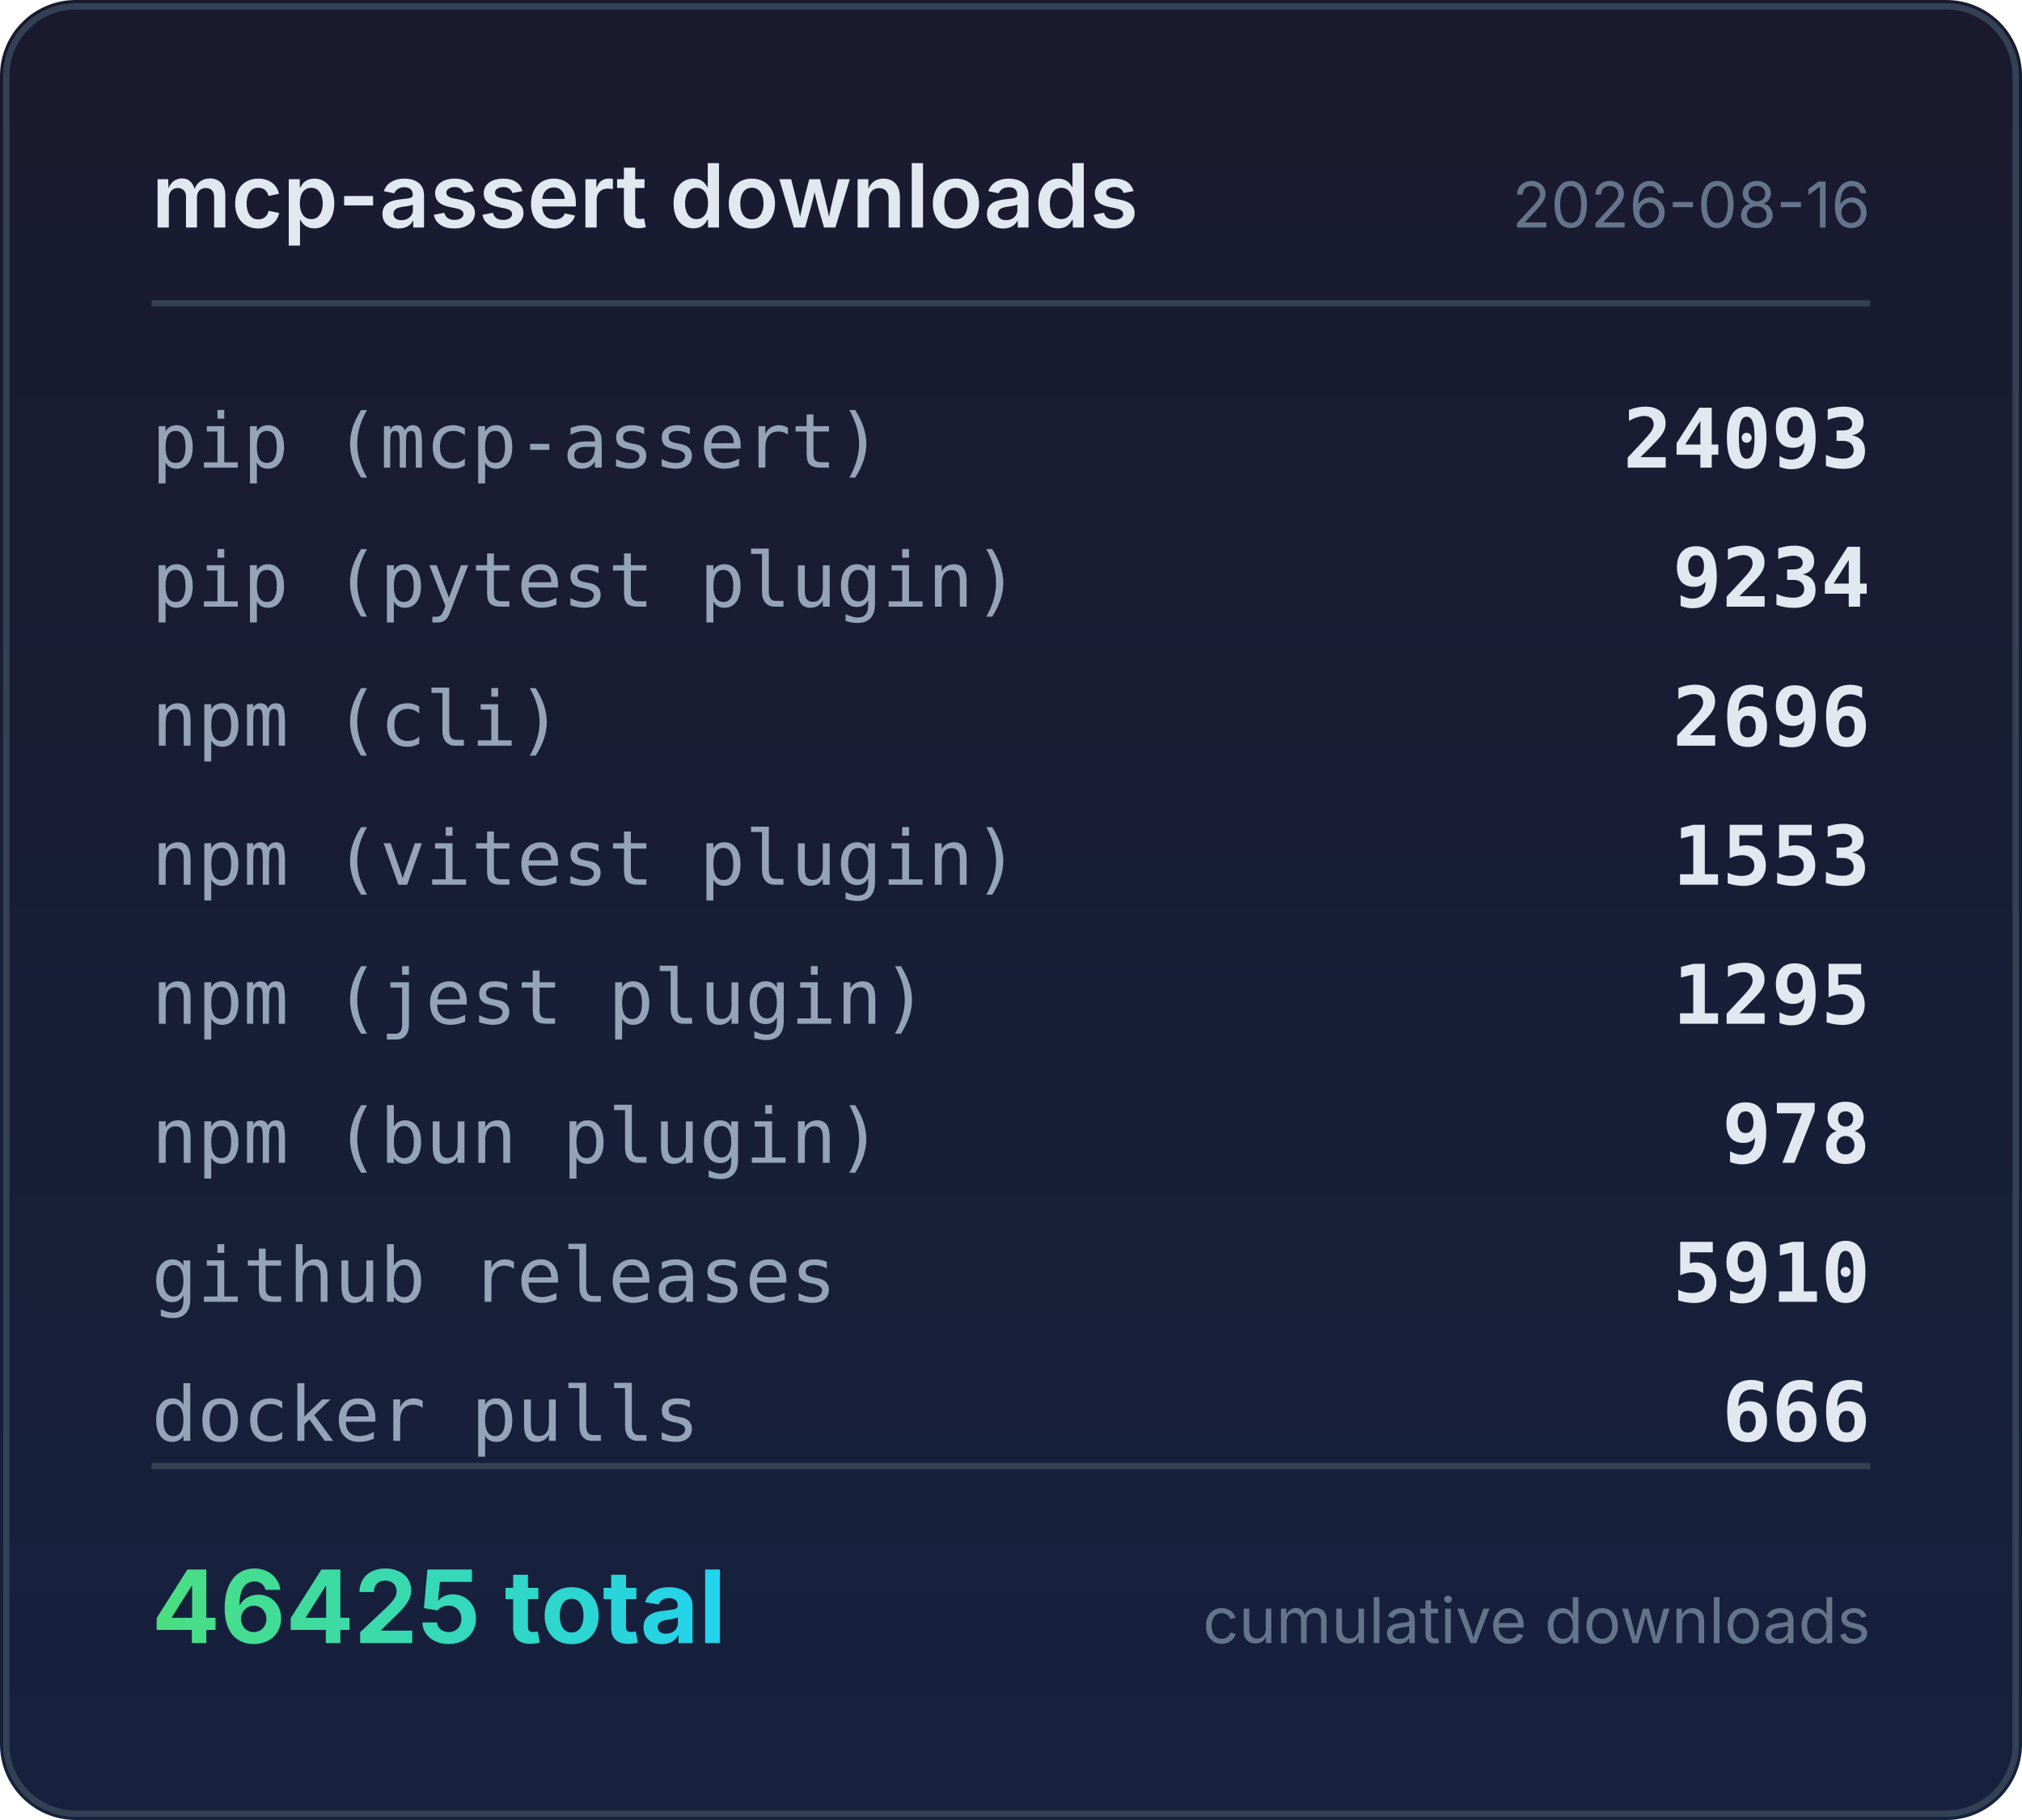
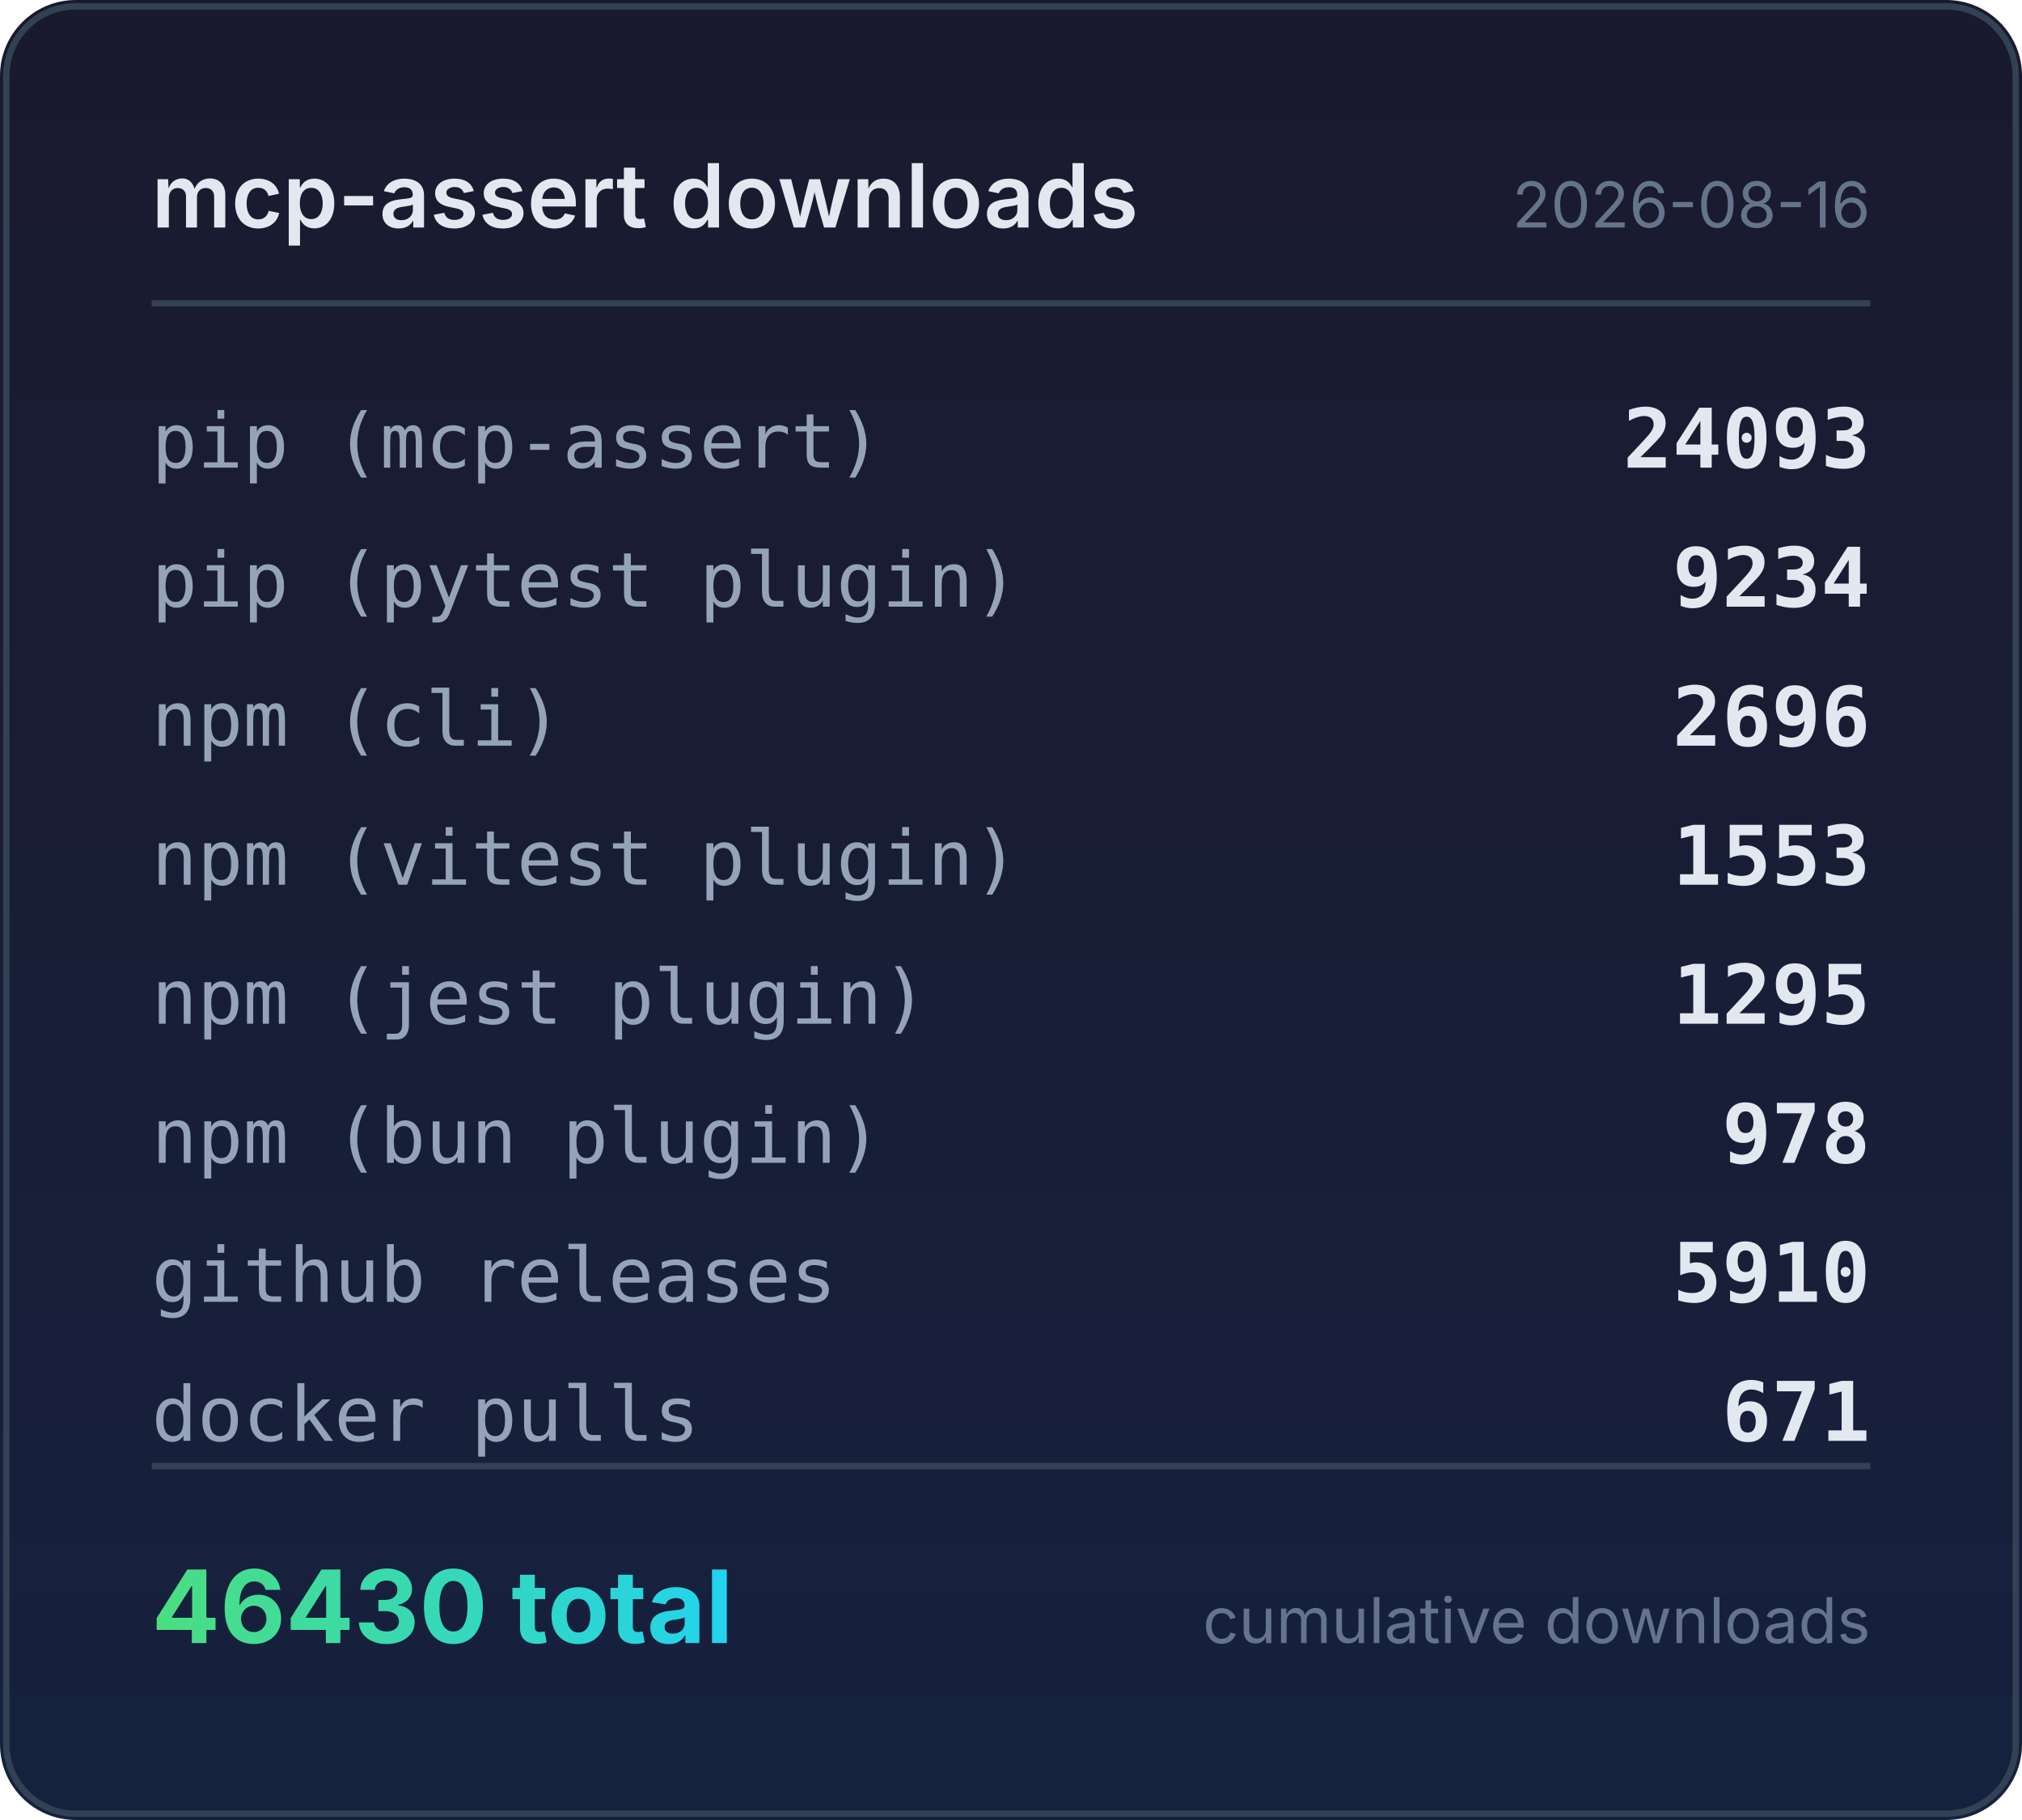
<svg xmlns="http://www.w3.org/2000/svg" width="320" height="288" viewBox="0 0 320 288">
  <defs>
    <linearGradient id="bg" x1="0" y1="0" x2="0" y2="1">
      <stop offset="0%" stop-color="#1a1a2e" />
      <stop offset="100%" stop-color="#16213e" />
    </linearGradient>
    <linearGradient id="accent" x1="0" y1="0" x2="1" y2="0">
      <stop offset="0%" stop-color="#4ade80" />
      <stop offset="100%" stop-color="#22d3ee" />
    </linearGradient>
  </defs>
  <rect width="320" height="288" rx="12" fill="url(#bg)" />
  <rect x="1" y="1" width="318" height="286" rx="11" fill="none" stroke="#334155" stroke-width="1" />
  <text x="24" y="36" fill="#e2e8f0" font-family="system-ui,-apple-system,sans-serif" font-size="14" font-weight="600">mcp-assert downloads</text>
  <text x="296" y="36" fill="#64748b" font-family="system-ui,-apple-system,sans-serif" font-size="10" text-anchor="end">2026-08-16</text>
  <line x1="24" y1="48" x2="296" y2="48" stroke="#334155" stroke-width="1" />
  <text x="24" y="74" fill="#94a3b8" font-family="ui-monospace,monospace" font-size="12">pip (mcp-assert)</text>
  <text x="296" y="74" fill="#e2e8f0" font-family="ui-monospace,monospace" font-size="13" font-weight="600" text-anchor="end">24093</text>
  <text x="24" y="96" fill="#94a3b8" font-family="ui-monospace,monospace" font-size="12">pip (pytest plugin)</text>
  <text x="296" y="96" fill="#e2e8f0" font-family="ui-monospace,monospace" font-size="13" font-weight="600" text-anchor="end">9234</text>
  <text x="24" y="118" fill="#94a3b8" font-family="ui-monospace,monospace" font-size="12">npm (cli)</text>
  <text x="296" y="118" fill="#e2e8f0" font-family="ui-monospace,monospace" font-size="13" font-weight="600" text-anchor="end">2696</text>
  <text x="24" y="140" fill="#94a3b8" font-family="ui-monospace,monospace" font-size="12">npm (vitest plugin)</text>
  <text x="296" y="140" fill="#e2e8f0" font-family="ui-monospace,monospace" font-size="13" font-weight="600" text-anchor="end">1553</text>
  <text x="24" y="162" fill="#94a3b8" font-family="ui-monospace,monospace" font-size="12">npm (jest plugin)</text>
  <text x="296" y="162" fill="#e2e8f0" font-family="ui-monospace,monospace" font-size="13" font-weight="600" text-anchor="end">1295</text>
  <text x="24" y="184" fill="#94a3b8" font-family="ui-monospace,monospace" font-size="12">npm (bun plugin)</text>
  <text x="296" y="184" fill="#e2e8f0" font-family="ui-monospace,monospace" font-size="13" font-weight="600" text-anchor="end">978</text>
  <text x="24" y="206" fill="#94a3b8" font-family="ui-monospace,monospace" font-size="12">github releases</text>
  <text x="296" y="206" fill="#e2e8f0" font-family="ui-monospace,monospace" font-size="13" font-weight="600" text-anchor="end">5910</text>
  <text x="24" y="228" fill="#94a3b8" font-family="ui-monospace,monospace" font-size="12">docker pulls</text>
-   <text x="296" y="228" fill="#e2e8f0" font-family="ui-monospace,monospace" font-size="13" font-weight="600" text-anchor="end">666</text>
+   <text x="296" y="228" fill="#e2e8f0" font-family="ui-monospace,monospace" font-size="13" font-weight="600" text-anchor="end">671</text>
  <line x1="24" y1="232" x2="296" y2="232" stroke="#334155" stroke-width="1" />
-   <text x="24" y="260" fill="url(#accent)" font-family="system-ui,-apple-system,sans-serif" font-size="16" font-weight="700">46425 total</text>
+   <text x="24" y="260" fill="url(#accent)" font-family="system-ui,-apple-system,sans-serif" font-size="16" font-weight="700">46430 total</text>
  <text x="296" y="260" fill="#64748b" font-family="system-ui,-apple-system,sans-serif" font-size="10" text-anchor="end">cumulative downloads</text>
</svg>
